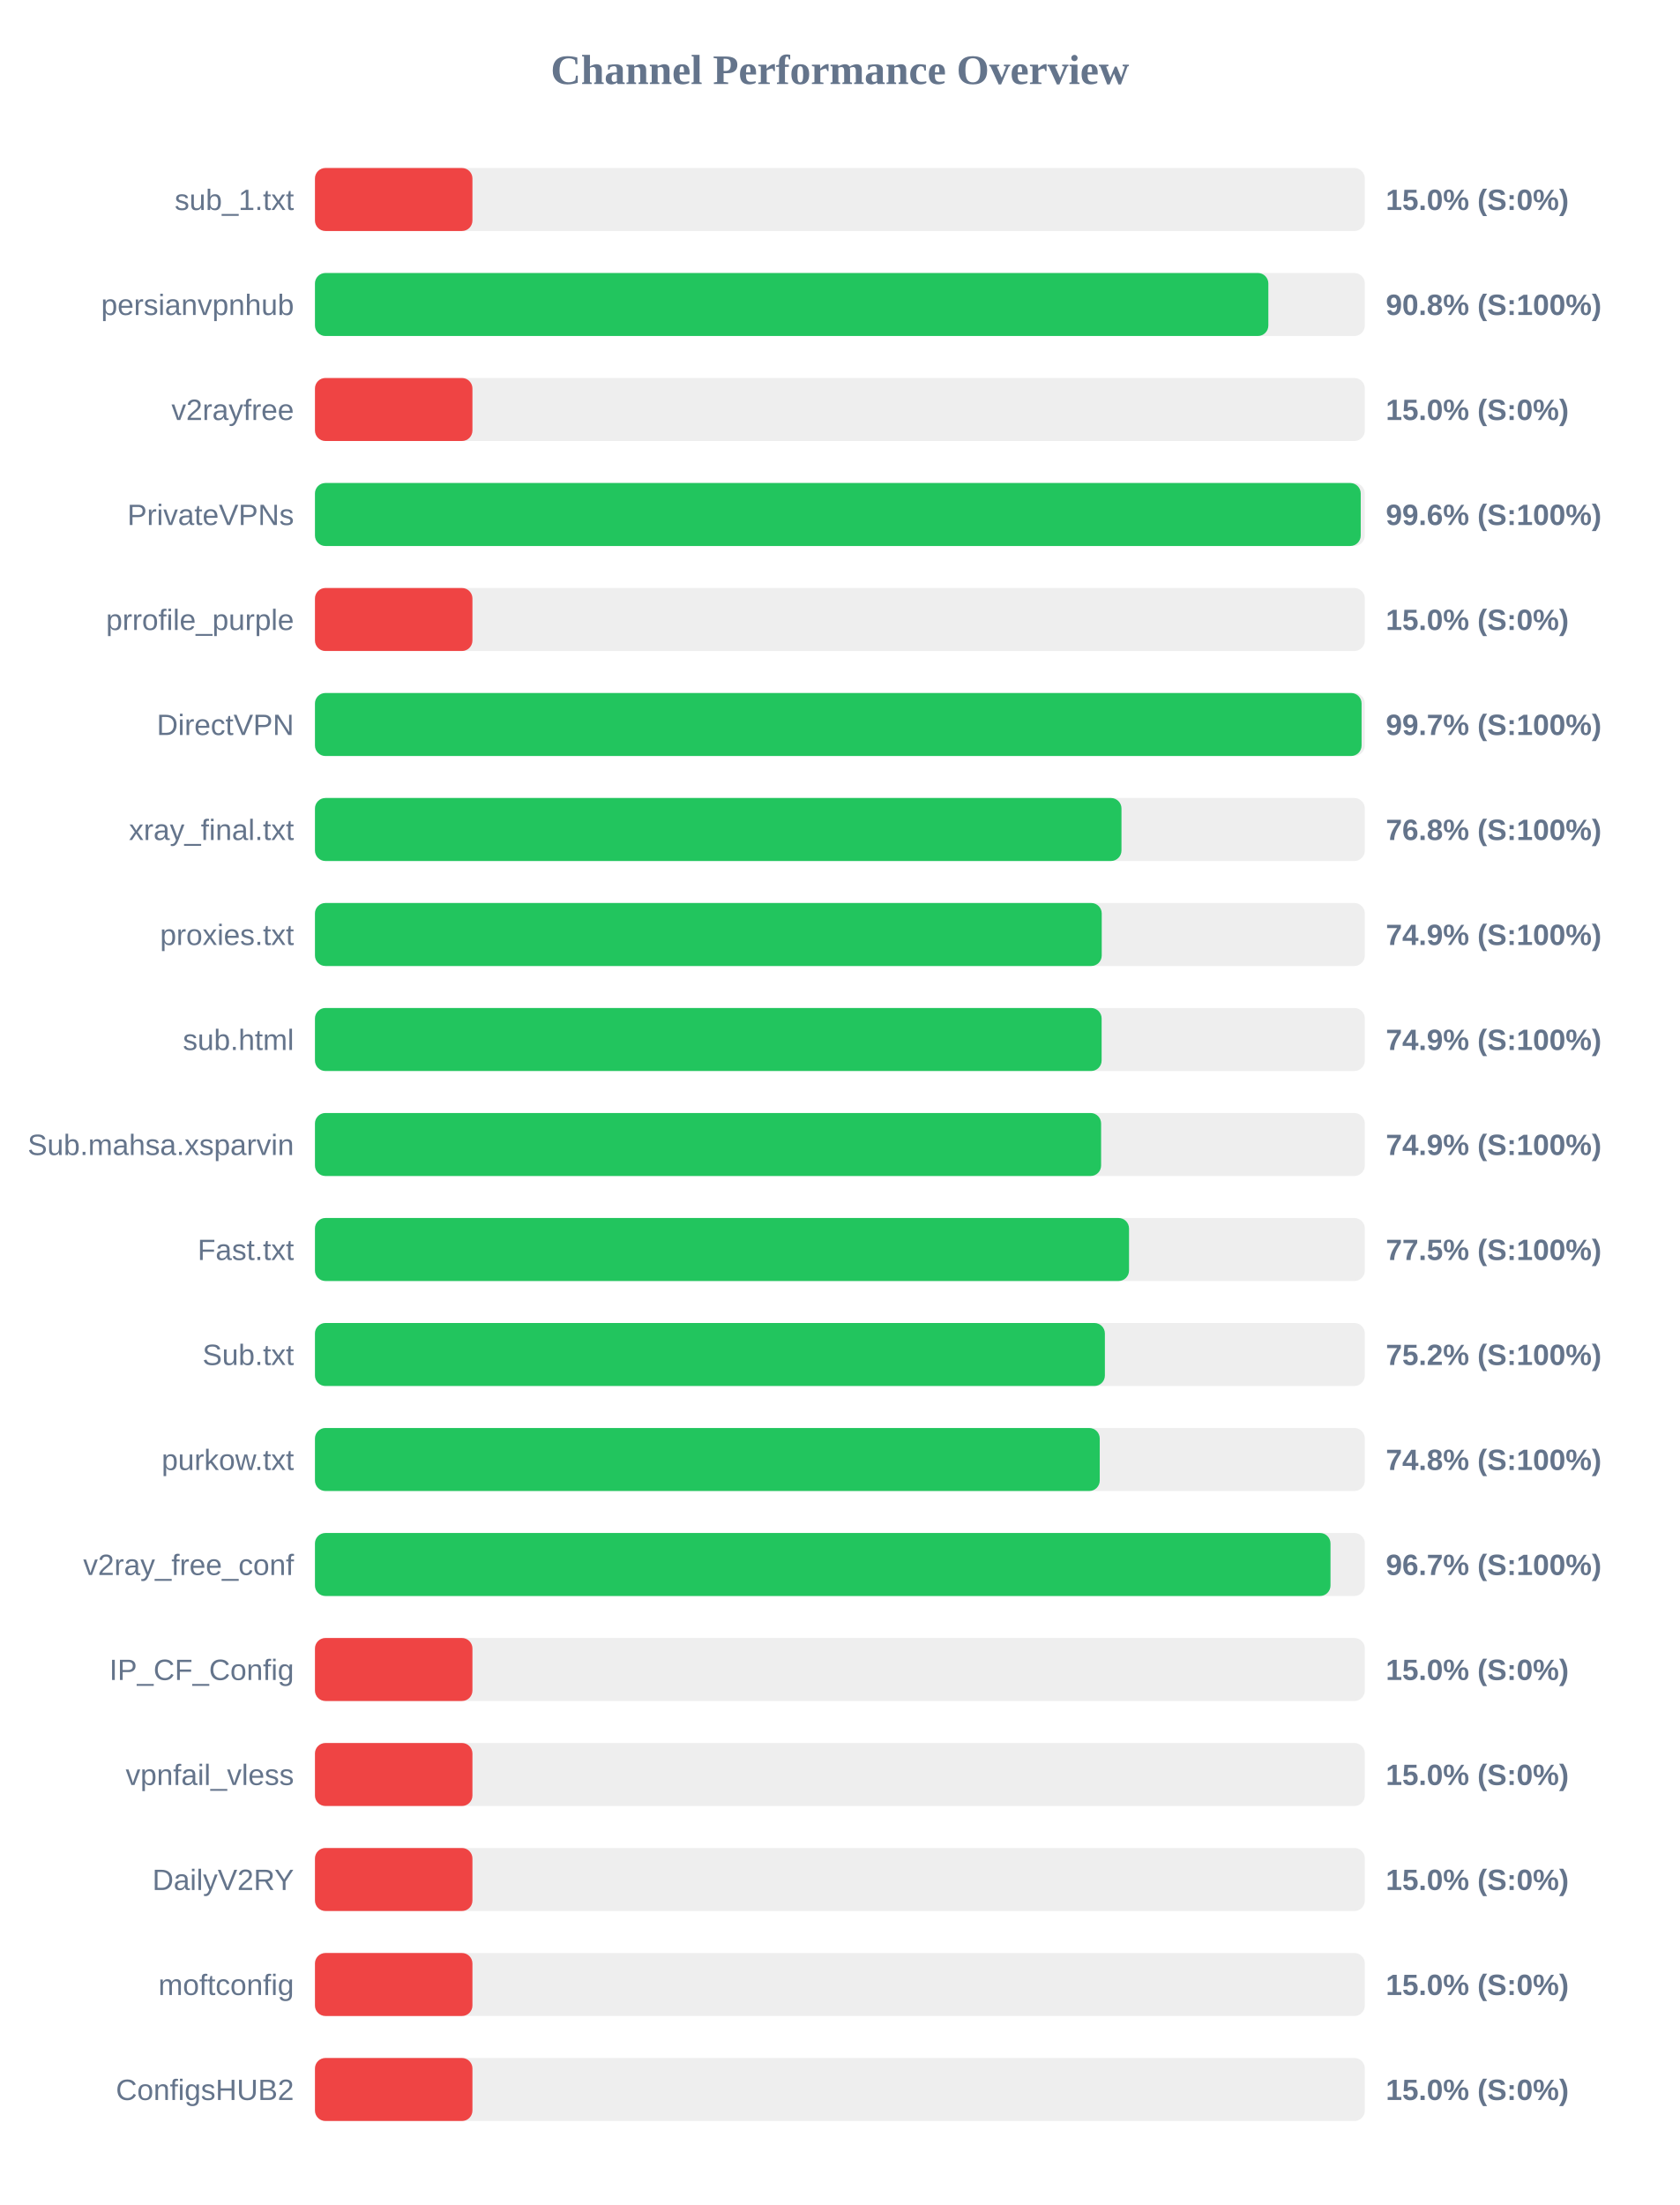
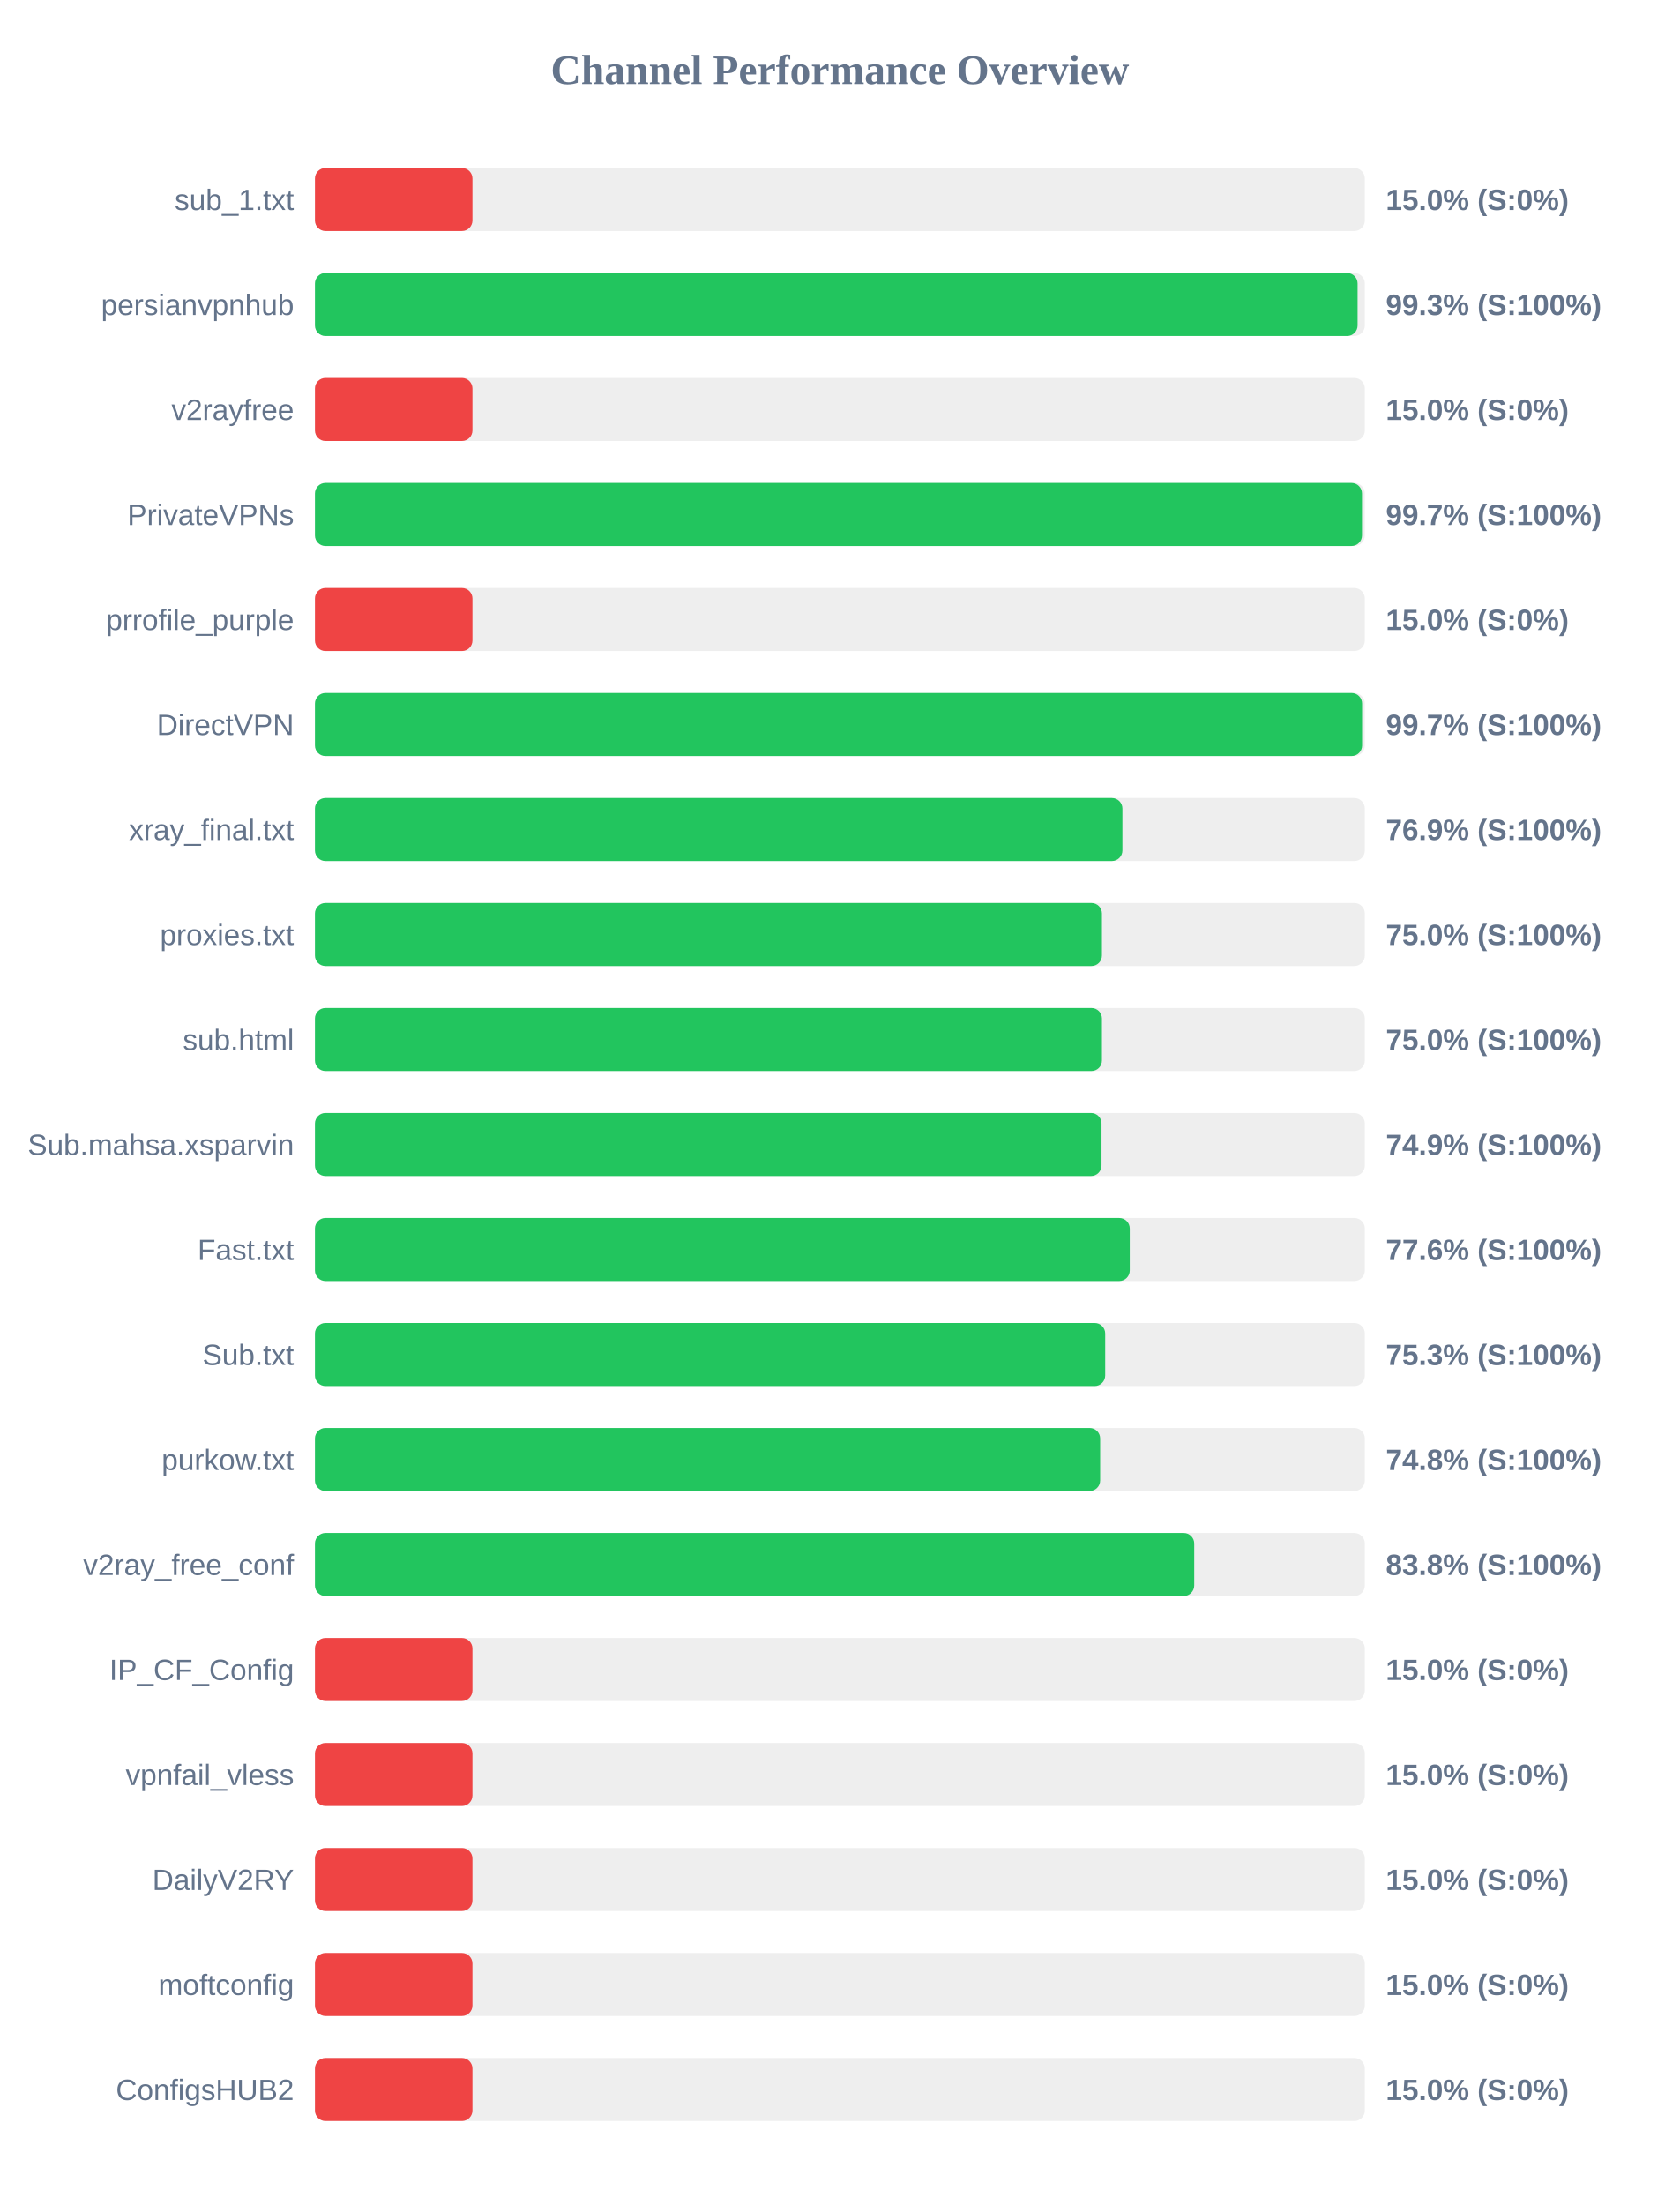
<svg xmlns="http://www.w3.org/2000/svg" width="800" height="1050" version="1.1">
  <style>
        .row { font: 14px Arial; fill: #64748b; }
        .score { font: bold 14px Arial; fill: #64748b; }
    </style>
  <text x="400" y="40" text-anchor="middle" font-size="20px" font-weight="bold" fill="#64748b">Channel Performance Overview</text>
  <rect x="150" y="80" width="500" height="30" fill="#eee" rx="5" />
  <rect x="150" y="80" width="75.0" height="30" fill="#ef4444" rx="5" />
  <text x="140" y="100" text-anchor="end" class="row">sub_1.txt</text>
  <text x="660" y="100" text-anchor="start" class="score">15.0% (S:0%)</text>
  <rect x="150" y="130" width="500" height="30" fill="#eee" rx="5" />
-   <rect x="150" y="130" width="454.05" height="30" fill="#22c55e" rx="5" />
+   <rect x="150" y="130" width="496.55" height="30" fill="#22c55e" rx="5" />
  <text x="140" y="150" text-anchor="end" class="row">persianvpnhub</text>
-   <text x="660" y="150" text-anchor="start" class="score">90.8% (S:100%)</text>
+   <text x="660" y="150" text-anchor="start" class="score">99.3% (S:100%)</text>
  <rect x="150" y="180" width="500" height="30" fill="#eee" rx="5" />
  <rect x="150" y="180" width="75.0" height="30" fill="#ef4444" rx="5" />
  <text x="140" y="200" text-anchor="end" class="row">v2rayfree</text>
  <text x="660" y="200" text-anchor="start" class="score">15.0% (S:0%)</text>
  <rect x="150" y="230" width="500" height="30" fill="#eee" rx="5" />
-   <rect x="150" y="230" width="498.05" height="30" fill="#22c55e" rx="5" />
+   <rect x="150" y="230" width="498.65" height="30" fill="#22c55e" rx="5" />
  <text x="140" y="250" text-anchor="end" class="row">PrivateVPNs</text>
-   <text x="660" y="250" text-anchor="start" class="score">99.6% (S:100%)</text>
+   <text x="660" y="250" text-anchor="start" class="score">99.7% (S:100%)</text>
  <rect x="150" y="280" width="500" height="30" fill="#eee" rx="5" />
  <rect x="150" y="280" width="75.0" height="30" fill="#ef4444" rx="5" />
  <text x="140" y="300" text-anchor="end" class="row">prrofile_purple</text>
  <text x="660" y="300" text-anchor="start" class="score">15.0% (S:0%)</text>
  <rect x="150" y="330" width="500" height="30" fill="#eee" rx="5" />
-   <rect x="150" y="330" width="498.45" height="30" fill="#22c55e" rx="5" />
+   <rect x="150" y="330" width="498.7" height="30" fill="#22c55e" rx="5" />
  <text x="140" y="350" text-anchor="end" class="row">DirectVPN</text>
  <text x="660" y="350" text-anchor="start" class="score">99.7% (S:100%)</text>
  <rect x="150" y="380" width="500" height="30" fill="#eee" rx="5" />
-   <rect x="150" y="380" width="384.1" height="30" fill="#22c55e" rx="5" />
+   <rect x="150" y="380" width="384.55" height="30" fill="#22c55e" rx="5" />
  <text x="140" y="400" text-anchor="end" class="row">xray_final.txt</text>
-   <text x="660" y="400" text-anchor="start" class="score">76.8% (S:100%)</text>
+   <text x="660" y="400" text-anchor="start" class="score">76.9% (S:100%)</text>
  <rect x="150" y="430" width="500" height="30" fill="#eee" rx="5" />
-   <rect x="150" y="430" width="374.7" height="30" fill="#22c55e" rx="5" />
+   <rect x="150" y="430" width="374.8" height="30" fill="#22c55e" rx="5" />
  <text x="140" y="450" text-anchor="end" class="row">proxies.txt</text>
-   <text x="660" y="450" text-anchor="start" class="score">74.9% (S:100%)</text>
+   <text x="660" y="450" text-anchor="start" class="score">75.0% (S:100%)</text>
  <rect x="150" y="480" width="500" height="30" fill="#eee" rx="5" />
-   <rect x="150" y="480" width="374.65" height="30" fill="#22c55e" rx="5" />
+   <rect x="150" y="480" width="374.8" height="30" fill="#22c55e" rx="5" />
  <text x="140" y="500" text-anchor="end" class="row">sub.html</text>
-   <text x="660" y="500" text-anchor="start" class="score">74.9% (S:100%)</text>
+   <text x="660" y="500" text-anchor="start" class="score">75.0% (S:100%)</text>
  <rect x="150" y="530" width="500" height="30" fill="#eee" rx="5" />
-   <rect x="150" y="530" width="374.4" height="30" fill="#22c55e" rx="5" />
+   <rect x="150" y="530" width="374.6" height="30" fill="#22c55e" rx="5" />
  <text x="140" y="550" text-anchor="end" class="row">Sub.mahsa.xsparvin</text>
  <text x="660" y="550" text-anchor="start" class="score">74.9% (S:100%)</text>
  <rect x="150" y="580" width="500" height="30" fill="#eee" rx="5" />
-   <rect x="150" y="580" width="387.7" height="30" fill="#22c55e" rx="5" />
+   <rect x="150" y="580" width="388.05" height="30" fill="#22c55e" rx="5" />
  <text x="140" y="600" text-anchor="end" class="row">Fast.txt</text>
-   <text x="660" y="600" text-anchor="start" class="score">77.5% (S:100%)</text>
+   <text x="660" y="600" text-anchor="start" class="score">77.6% (S:100%)</text>
  <rect x="150" y="630" width="500" height="30" fill="#eee" rx="5" />
-   <rect x="150" y="630" width="376.2" height="30" fill="#22c55e" rx="5" />
+   <rect x="150" y="630" width="376.35" height="30" fill="#22c55e" rx="5" />
  <text x="140" y="650" text-anchor="end" class="row">Sub.txt</text>
-   <text x="660" y="650" text-anchor="start" class="score">75.2% (S:100%)</text>
+   <text x="660" y="650" text-anchor="start" class="score">75.3% (S:100%)</text>
  <rect x="150" y="680" width="500" height="30" fill="#eee" rx="5" />
-   <rect x="150" y="680" width="373.75" height="30" fill="#22c55e" rx="5" />
+   <rect x="150" y="680" width="373.95" height="30" fill="#22c55e" rx="5" />
  <text x="140" y="700" text-anchor="end" class="row">purkow.txt</text>
  <text x="660" y="700" text-anchor="start" class="score">74.8% (S:100%)</text>
  <rect x="150" y="730" width="500" height="30" fill="#eee" rx="5" />
-   <rect x="150" y="730" width="483.65" height="30" fill="#22c55e" rx="5" />
+   <rect x="150" y="730" width="418.75" height="30" fill="#22c55e" rx="5" />
  <text x="140" y="750" text-anchor="end" class="row">v2ray_free_conf</text>
-   <text x="660" y="750" text-anchor="start" class="score">96.7% (S:100%)</text>
+   <text x="660" y="750" text-anchor="start" class="score">83.8% (S:100%)</text>
  <rect x="150" y="780" width="500" height="30" fill="#eee" rx="5" />
  <rect x="150" y="780" width="75.0" height="30" fill="#ef4444" rx="5" />
  <text x="140" y="800" text-anchor="end" class="row">IP_CF_Config</text>
  <text x="660" y="800" text-anchor="start" class="score">15.0% (S:0%)</text>
  <rect x="150" y="830" width="500" height="30" fill="#eee" rx="5" />
  <rect x="150" y="830" width="75.0" height="30" fill="#ef4444" rx="5" />
  <text x="140" y="850" text-anchor="end" class="row">vpnfail_vless</text>
  <text x="660" y="850" text-anchor="start" class="score">15.0% (S:0%)</text>
  <rect x="150" y="880" width="500" height="30" fill="#eee" rx="5" />
  <rect x="150" y="880" width="75.0" height="30" fill="#ef4444" rx="5" />
  <text x="140" y="900" text-anchor="end" class="row">DailyV2RY</text>
  <text x="660" y="900" text-anchor="start" class="score">15.0% (S:0%)</text>
  <rect x="150" y="930" width="500" height="30" fill="#eee" rx="5" />
  <rect x="150" y="930" width="75.0" height="30" fill="#ef4444" rx="5" />
  <text x="140" y="950" text-anchor="end" class="row">moftconfig</text>
  <text x="660" y="950" text-anchor="start" class="score">15.0% (S:0%)</text>
  <rect x="150" y="980" width="500" height="30" fill="#eee" rx="5" />
  <rect x="150" y="980" width="75.0" height="30" fill="#ef4444" rx="5" />
  <text x="140" y="1000" text-anchor="end" class="row">ConfigsHUB2</text>
  <text x="660" y="1000" text-anchor="start" class="score">15.0% (S:0%)</text>
</svg>
